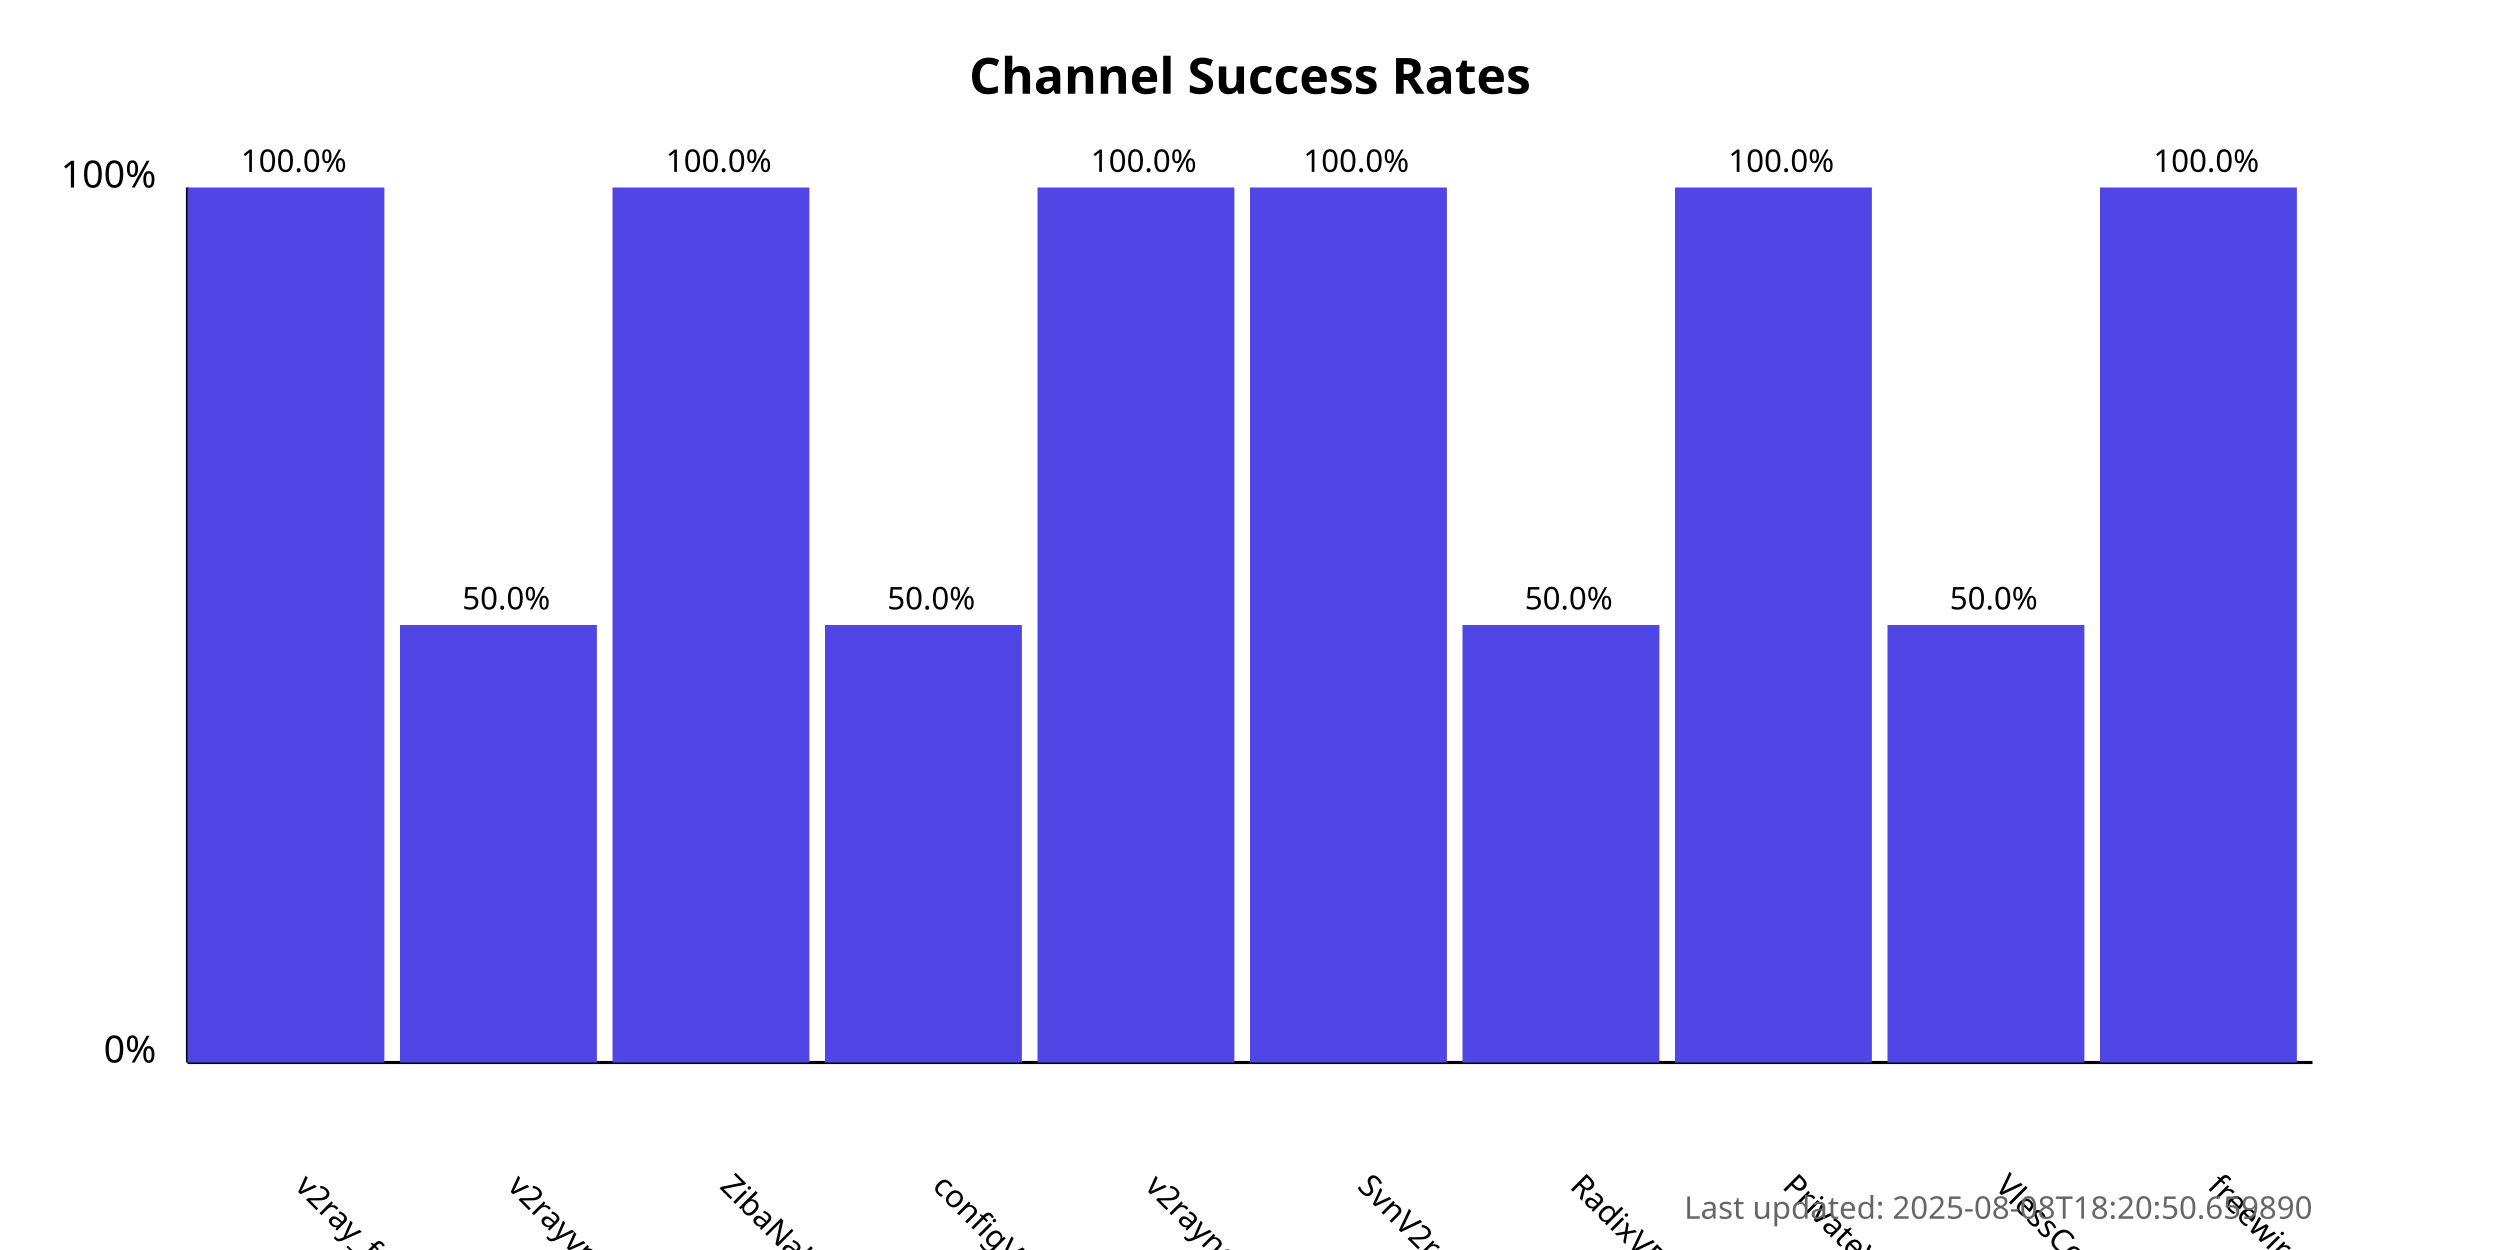
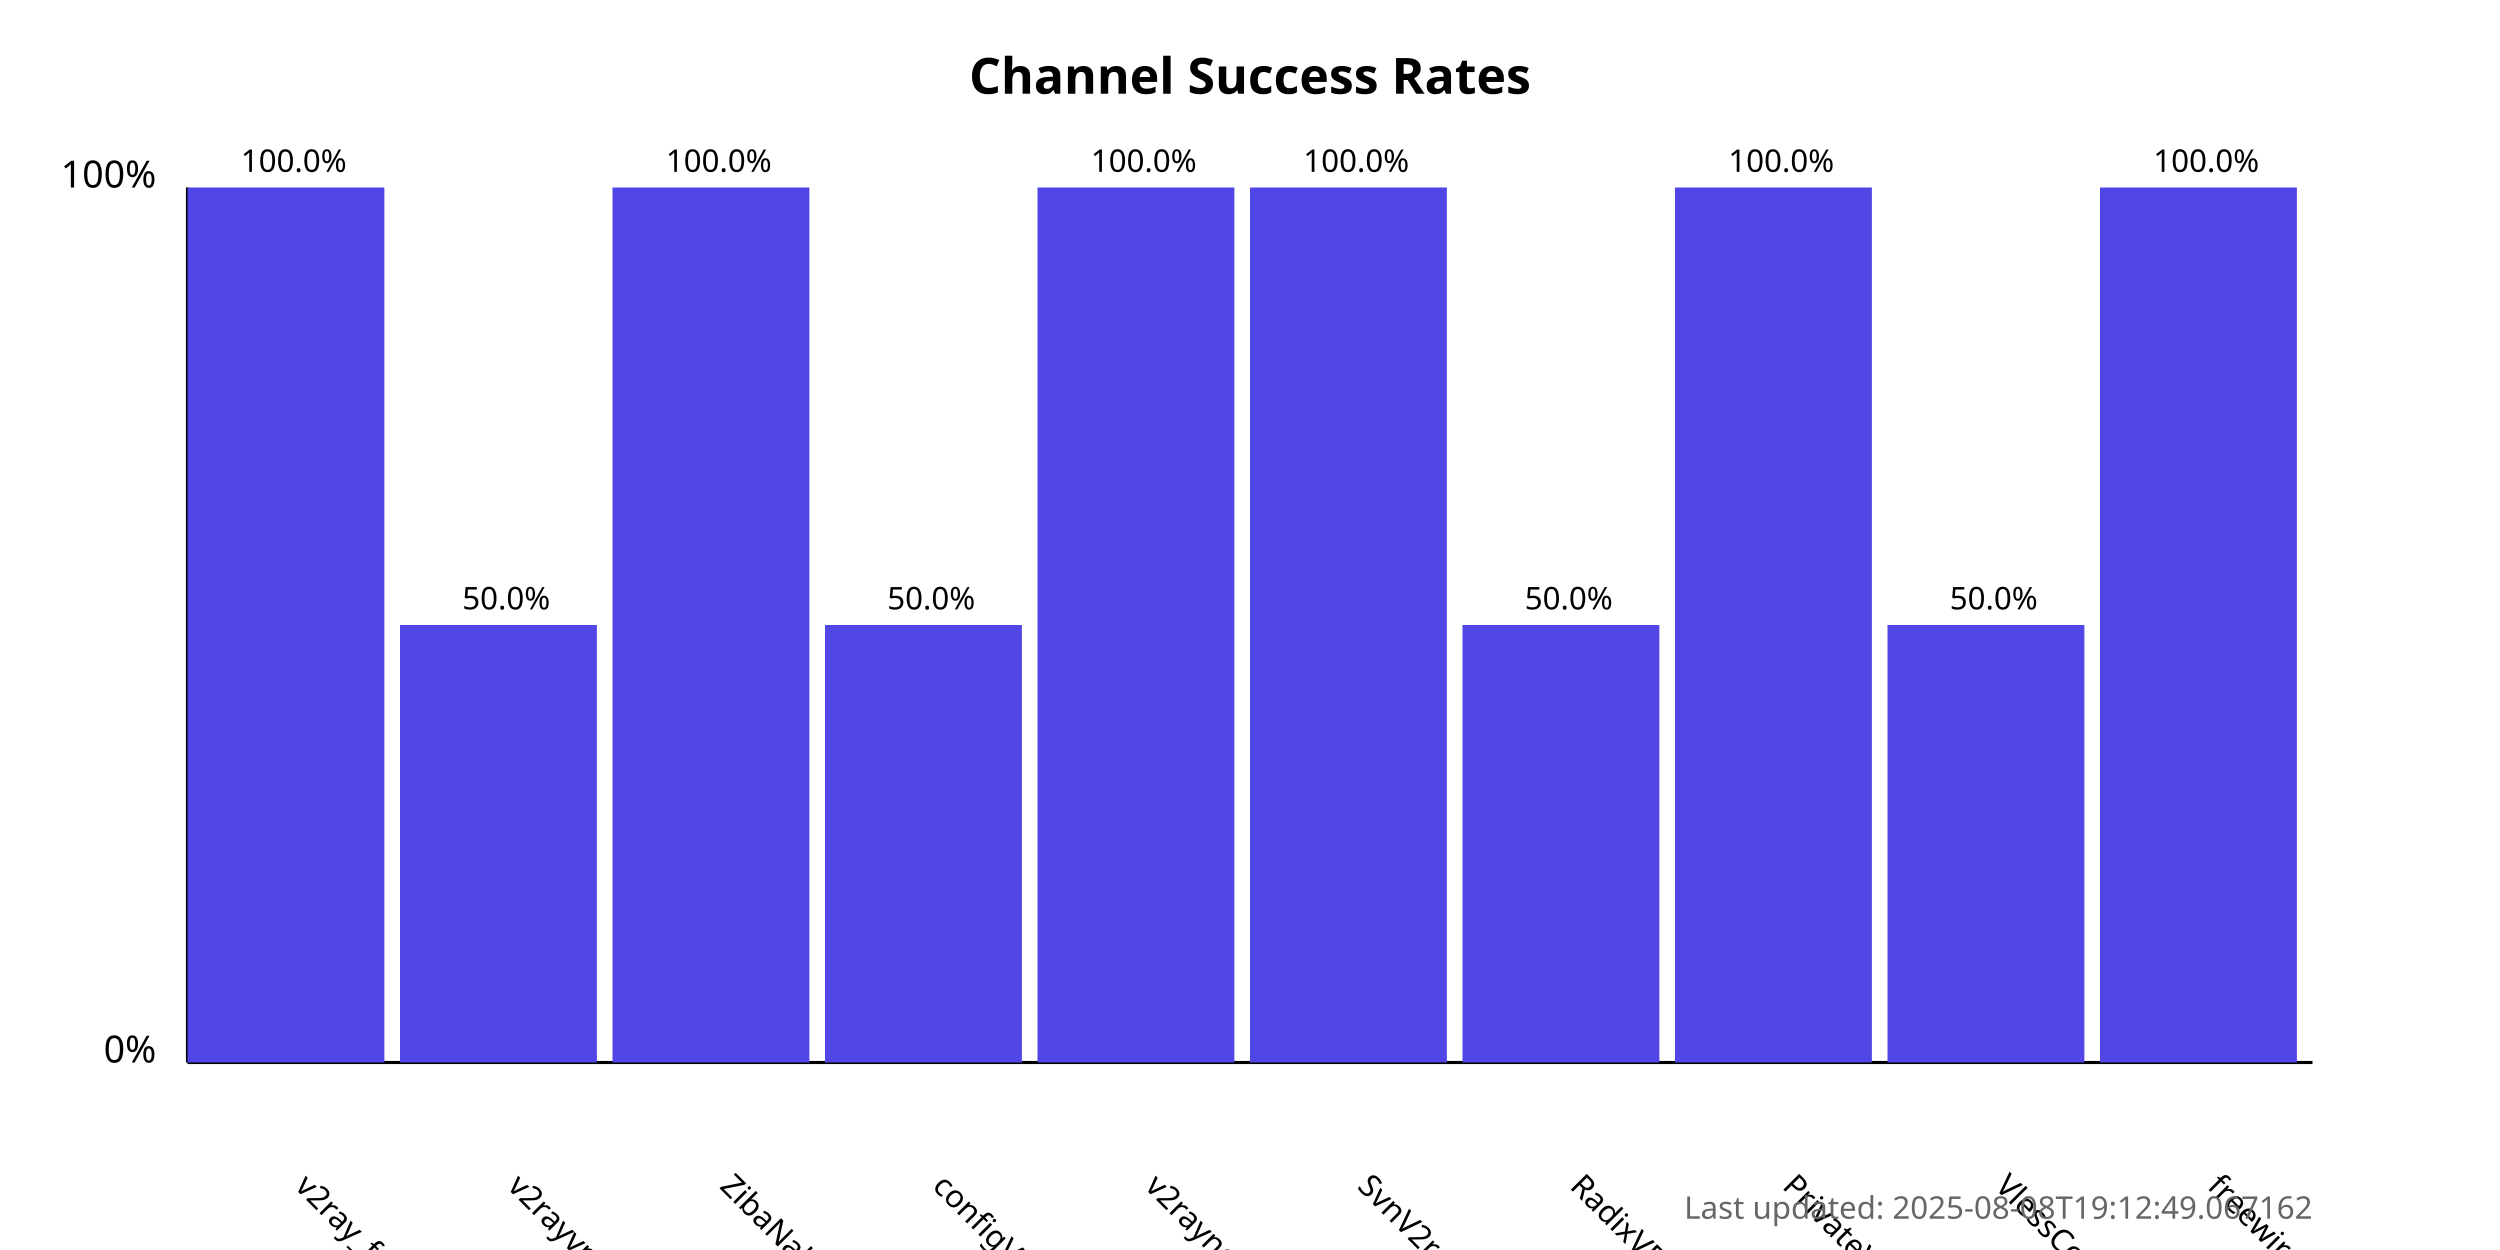
<svg xmlns="http://www.w3.org/2000/svg" width="800" height="400">
  <style>
            .chart-title { font: bold 16px sans-serif; }
            .axis-label { font: 12px sans-serif; }
            .tick-label { font: 10px sans-serif; }
            .bar { fill: #4f46e5; }
            .bar:hover { fill: #6366f1; }
            .timestamp { font: 10px sans-serif; fill: #666; }
        </style>
  <text x="400.0" y="30" text-anchor="middle" class="chart-title">
            Channel Success Rates
        </text>
  <line x1="60" y1="340" x2="60" y2="60" stroke="black" stroke-width="1" />
  <line x1="60" y1="340" x2="740" y2="340" stroke="black" stroke-width="1" />
  <text x="50" y="340" text-anchor="end" class="axis-label">0%</text>
  <text x="50" y="60" text-anchor="end" class="axis-label">100%</text>
  <g>
    <rect x="60" y="60.0" width="63.0" height="280.0" class="bar" />
    <text x="94.0" y="380" transform="rotate(45, 94.0, 380)" text-anchor="start" class="tick-label">
                v2ray_free_conf
            </text>
    <text x="94.0" y="55.0" text-anchor="middle" class="tick-label">
                100.0%
            </text>
  </g>
  <g>
    <rect x="128.0" y="200.0" width="63.0" height="140.0" class="bar" />
    <text x="162.0" y="380" transform="rotate(45, 162.0, 380)" text-anchor="start" class="tick-label">
                v2rayvpno
            </text>
    <text x="162.0" y="195.0" text-anchor="middle" class="tick-label">
                50.0%
            </text>
  </g>
  <g>
    <rect x="196.0" y="60.0" width="63.0" height="280.0" class="bar" />
    <text x="230.0" y="380" transform="rotate(45, 230.0, 380)" text-anchor="start" class="tick-label">
                ZibaNabz
            </text>
    <text x="230.0" y="55.0" text-anchor="middle" class="tick-label">
                100.0%
            </text>
  </g>
  <g>
    <rect x="264.0" y="200.0" width="63.0" height="140.0" class="bar" />
    <text x="298.0" y="380" transform="rotate(45, 298.0, 380)" text-anchor="start" class="tick-label">
                configV2rayForFree
            </text>
    <text x="298.0" y="195.0" text-anchor="middle" class="tick-label">
                50.0%
            </text>
  </g>
  <g>
    <rect x="332.0" y="60.0" width="63.0" height="280.0" class="bar" />
    <text x="366.0" y="380" transform="rotate(45, 366.0, 380)" text-anchor="start" class="tick-label">
                v2rayngvpn
            </text>
    <text x="366.0" y="55.0" text-anchor="middle" class="tick-label">
                100.0%
            </text>
  </g>
  <g>
    <rect x="400.0" y="60.0" width="63.0" height="280.0" class="bar" />
    <text x="434.0" y="380" transform="rotate(45, 434.0, 380)" text-anchor="start" class="tick-label">
                SvnV2ray
            </text>
    <text x="434.0" y="55.0" text-anchor="middle" class="tick-label">
                100.0%
            </text>
  </g>
  <g>
    <rect x="468.0" y="200.0" width="63.0" height="140.0" class="bar" />
    <text x="502.0" y="380" transform="rotate(45, 502.0, 380)" text-anchor="start" class="tick-label">
                RadixVPN
            </text>
    <text x="502.0" y="195.0" text-anchor="middle" class="tick-label">
                50.0%
            </text>
  </g>
  <g>
    <rect x="536.0" y="60.0" width="63.0" height="280.0" class="bar" />
    <text x="570.0" y="380" transform="rotate(45, 570.0, 380)" text-anchor="start" class="tick-label">
                PrivateVPNs
            </text>
    <text x="570.0" y="55.0" text-anchor="middle" class="tick-label">
                100.0%
            </text>
  </g>
  <g>
    <rect x="604.0" y="200.0" width="63.0" height="140.0" class="bar" />
    <text x="638.0" y="380" transform="rotate(45, 638.0, 380)" text-anchor="start" class="tick-label">
                VlessConfig
            </text>
    <text x="638.0" y="195.0" text-anchor="middle" class="tick-label">
                50.0%
            </text>
  </g>
  <g>
    <rect x="672.0" y="60.0" width="63.0" height="280.0" class="bar" />
    <text x="706.0" y="380" transform="rotate(45, 706.0, 380)" text-anchor="start" class="tick-label">
                freewireguard
            </text>
    <text x="706.0" y="55.0" text-anchor="middle" class="tick-label">
                100.0%
            </text>
  </g>
  <text x="740" y="390" text-anchor="end" class="timestamp">
-             Last updated: 2025-08-08T18:20:50.659890
+             Last updated: 2025-08-08T19:12:49.067162
        </text>
</svg>
